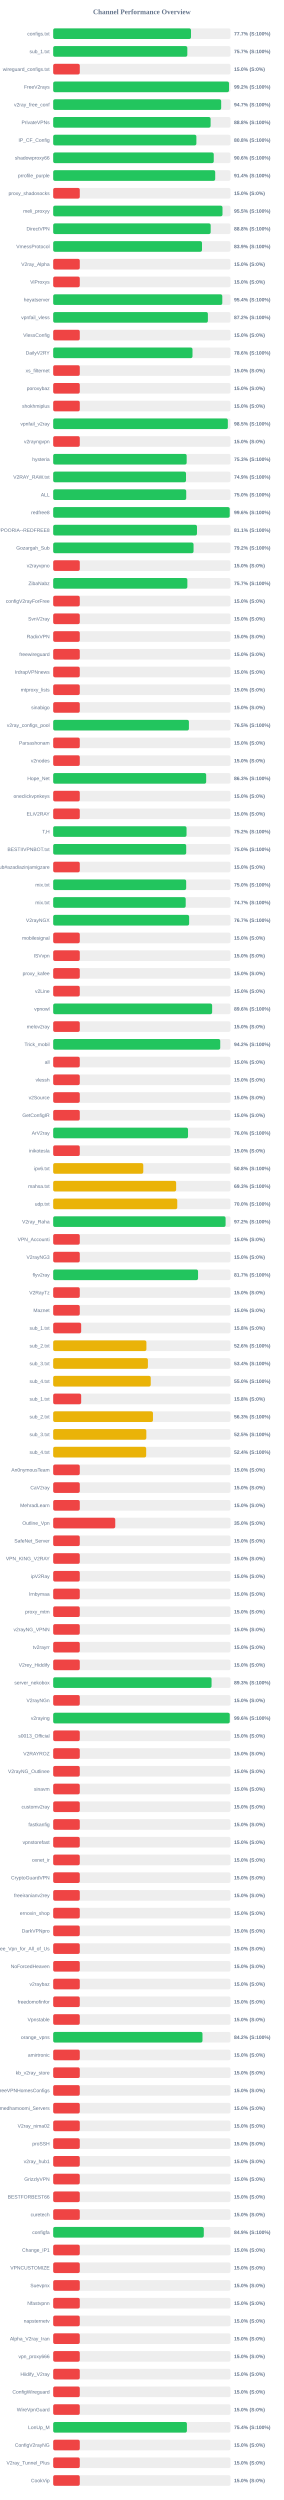
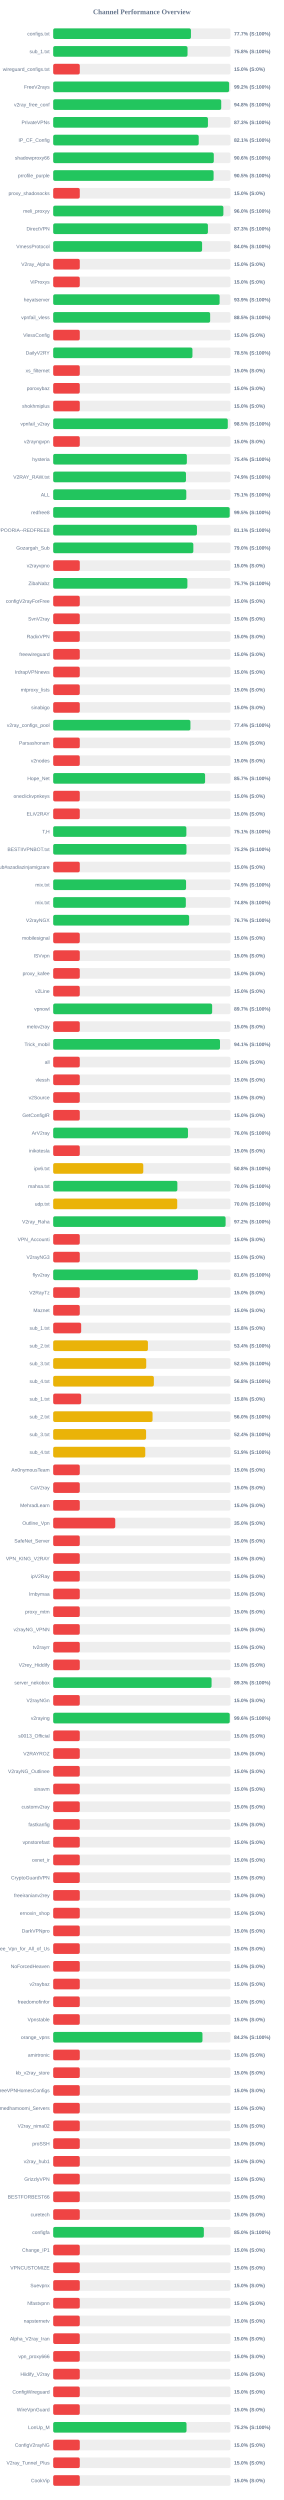
<svg xmlns="http://www.w3.org/2000/svg" width="800" height="7050" version="1.1">
  <style>
        .row { font: 14px Arial; fill: #64748b; }
        .score { font: bold 14px Arial; fill: #64748b; }
    </style>
  <text x="400" y="40" text-anchor="middle" font-size="20px" font-weight="bold" fill="#64748b">Channel Performance Overview</text>
  <rect x="150" y="80" width="500" height="30" fill="#eee" rx="5" />
-   <rect x="150" y="80" width="388.6" height="30" fill="#22c55e" rx="5" />
+   <rect x="150" y="80" width="388.45" height="30" fill="#22c55e" rx="5" />
  <text x="140" y="100" text-anchor="end" class="row">configs.txt</text>
  <text x="660" y="100" text-anchor="start" class="score">77.7% (S:100%)</text>
  <rect x="150" y="130" width="500" height="30" fill="#eee" rx="5" />
-   <rect x="150" y="130" width="378.25" height="30" fill="#22c55e" rx="5" />
+   <rect x="150" y="130" width="378.85" height="30" fill="#22c55e" rx="5" />
  <text x="140" y="150" text-anchor="end" class="row">sub_1.txt</text>
-   <text x="660" y="150" text-anchor="start" class="score">75.7% (S:100%)</text>
+   <text x="660" y="150" text-anchor="start" class="score">75.8% (S:100%)</text>
  <rect x="150" y="180" width="500" height="30" fill="#eee" rx="5" />
  <rect x="150" y="180" width="75.0" height="30" fill="#ef4444" rx="5" />
  <text x="140" y="200" text-anchor="end" class="row">wireguard_configs.txt</text>
  <text x="660" y="200" text-anchor="start" class="score">15.0% (S:0%)</text>
  <rect x="150" y="230" width="500" height="30" fill="#eee" rx="5" />
-   <rect x="150" y="230" width="495.85" height="30" fill="#22c55e" rx="5" />
+   <rect x="150" y="230" width="496.1" height="30" fill="#22c55e" rx="5" />
  <text x="140" y="250" text-anchor="end" class="row">FreeV2rays</text>
  <text x="660" y="250" text-anchor="start" class="score">99.2% (S:100%)</text>
  <rect x="150" y="280" width="500" height="30" fill="#eee" rx="5" />
-   <rect x="150" y="280" width="473.7" height="30" fill="#22c55e" rx="5" />
+   <rect x="150" y="280" width="473.85" height="30" fill="#22c55e" rx="5" />
  <text x="140" y="300" text-anchor="end" class="row">v2ray_free_conf</text>
-   <text x="660" y="300" text-anchor="start" class="score">94.7% (S:100%)</text>
+   <text x="660" y="300" text-anchor="start" class="score">94.8% (S:100%)</text>
  <rect x="150" y="330" width="500" height="30" fill="#eee" rx="5" />
-   <rect x="150" y="330" width="443.9" height="30" fill="#22c55e" rx="5" />
+   <rect x="150" y="330" width="436.4" height="30" fill="#22c55e" rx="5" />
  <text x="140" y="350" text-anchor="end" class="row">PrivateVPNs</text>
-   <text x="660" y="350" text-anchor="start" class="score">88.8% (S:100%)</text>
+   <text x="660" y="350" text-anchor="start" class="score">87.3% (S:100%)</text>
  <rect x="150" y="380" width="500" height="30" fill="#eee" rx="5" />
-   <rect x="150" y="380" width="403.8" height="30" fill="#22c55e" rx="5" />
+   <rect x="150" y="380" width="410.4" height="30" fill="#22c55e" rx="5" />
  <text x="140" y="400" text-anchor="end" class="row">IP_CF_Config</text>
-   <text x="660" y="400" text-anchor="start" class="score">80.8% (S:100%)</text>
+   <text x="660" y="400" text-anchor="start" class="score">82.1% (S:100%)</text>
  <rect x="150" y="430" width="500" height="30" fill="#eee" rx="5" />
-   <rect x="150" y="430" width="452.8" height="30" fill="#22c55e" rx="5" />
+   <rect x="150" y="430" width="452.9" height="30" fill="#22c55e" rx="5" />
  <text x="140" y="450" text-anchor="end" class="row">shadowproxy66</text>
  <text x="660" y="450" text-anchor="start" class="score">90.6% (S:100%)</text>
  <rect x="150" y="480" width="500" height="30" fill="#eee" rx="5" />
-   <rect x="150" y="480" width="456.85" height="30" fill="#22c55e" rx="5" />
+   <rect x="150" y="480" width="452.35" height="30" fill="#22c55e" rx="5" />
  <text x="140" y="500" text-anchor="end" class="row">prrofile_purple</text>
-   <text x="660" y="500" text-anchor="start" class="score">91.4% (S:100%)</text>
+   <text x="660" y="500" text-anchor="start" class="score">90.5% (S:100%)</text>
  <rect x="150" y="530" width="500" height="30" fill="#eee" rx="5" />
  <rect x="150" y="530" width="75.0" height="30" fill="#ef4444" rx="5" />
  <text x="140" y="550" text-anchor="end" class="row">proxy_shadosocks</text>
  <text x="660" y="550" text-anchor="start" class="score">15.0% (S:0%)</text>
  <rect x="150" y="580" width="500" height="30" fill="#eee" rx="5" />
-   <rect x="150" y="580" width="477.45" height="30" fill="#22c55e" rx="5" />
+   <rect x="150" y="580" width="479.95" height="30" fill="#22c55e" rx="5" />
  <text x="140" y="600" text-anchor="end" class="row">meli_proxyy</text>
-   <text x="660" y="600" text-anchor="start" class="score">95.5% (S:100%)</text>
+   <text x="660" y="600" text-anchor="start" class="score">96.0% (S:100%)</text>
  <rect x="150" y="630" width="500" height="30" fill="#eee" rx="5" />
-   <rect x="150" y="630" width="444.1" height="30" fill="#22c55e" rx="5" />
+   <rect x="150" y="630" width="436.35" height="30" fill="#22c55e" rx="5" />
  <text x="140" y="650" text-anchor="end" class="row">DirectVPN</text>
-   <text x="660" y="650" text-anchor="start" class="score">88.8% (S:100%)</text>
+   <text x="660" y="650" text-anchor="start" class="score">87.3% (S:100%)</text>
  <rect x="150" y="680" width="500" height="30" fill="#eee" rx="5" />
-   <rect x="150" y="680" width="419.65" height="30" fill="#22c55e" rx="5" />
+   <rect x="150" y="680" width="419.9" height="30" fill="#22c55e" rx="5" />
  <text x="140" y="700" text-anchor="end" class="row">VmessProtocol</text>
-   <text x="660" y="700" text-anchor="start" class="score">83.9% (S:100%)</text>
+   <text x="660" y="700" text-anchor="start" class="score">84.0% (S:100%)</text>
  <rect x="150" y="730" width="500" height="30" fill="#eee" rx="5" />
  <rect x="150" y="730" width="75.0" height="30" fill="#ef4444" rx="5" />
  <text x="140" y="750" text-anchor="end" class="row">V2ray_Alpha</text>
  <text x="660" y="750" text-anchor="start" class="score">15.0% (S:0%)</text>
  <rect x="150" y="780" width="500" height="30" fill="#eee" rx="5" />
  <rect x="150" y="780" width="75.0" height="30" fill="#ef4444" rx="5" />
  <text x="140" y="800" text-anchor="end" class="row">ViProxys</text>
  <text x="660" y="800" text-anchor="start" class="score">15.0% (S:0%)</text>
  <rect x="150" y="830" width="500" height="30" fill="#eee" rx="5" />
-   <rect x="150" y="830" width="476.85" height="30" fill="#22c55e" rx="5" />
+   <rect x="150" y="830" width="469.35" height="30" fill="#22c55e" rx="5" />
  <text x="140" y="850" text-anchor="end" class="row">heyatserver</text>
-   <text x="660" y="850" text-anchor="start" class="score">95.4% (S:100%)</text>
+   <text x="660" y="850" text-anchor="start" class="score">93.9% (S:100%)</text>
  <rect x="150" y="880" width="500" height="30" fill="#eee" rx="5" />
-   <rect x="150" y="880" width="436.25" height="30" fill="#22c55e" rx="5" />
+   <rect x="150" y="880" width="442.6" height="30" fill="#22c55e" rx="5" />
  <text x="140" y="900" text-anchor="end" class="row">vpnfail_vless</text>
-   <text x="660" y="900" text-anchor="start" class="score">87.2% (S:100%)</text>
+   <text x="660" y="900" text-anchor="start" class="score">88.5% (S:100%)</text>
  <rect x="150" y="930" width="500" height="30" fill="#eee" rx="5" />
  <rect x="150" y="930" width="75.0" height="30" fill="#ef4444" rx="5" />
  <text x="140" y="950" text-anchor="end" class="row">VlessConfig</text>
  <text x="660" y="950" text-anchor="start" class="score">15.0% (S:0%)</text>
  <rect x="150" y="980" width="500" height="30" fill="#eee" rx="5" />
-   <rect x="150" y="980" width="392.85" height="30" fill="#22c55e" rx="5" />
+   <rect x="150" y="980" width="392.7" height="30" fill="#22c55e" rx="5" />
  <text x="140" y="1000" text-anchor="end" class="row">DailyV2RY</text>
-   <text x="660" y="1000" text-anchor="start" class="score">78.6% (S:100%)</text>
+   <text x="660" y="1000" text-anchor="start" class="score">78.5% (S:100%)</text>
  <rect x="150" y="1030" width="500" height="30" fill="#eee" rx="5" />
  <rect x="150" y="1030" width="75.0" height="30" fill="#ef4444" rx="5" />
  <text x="140" y="1050" text-anchor="end" class="row">xs_filternet</text>
  <text x="660" y="1050" text-anchor="start" class="score">15.0% (S:0%)</text>
  <rect x="150" y="1080" width="500" height="30" fill="#eee" rx="5" />
  <rect x="150" y="1080" width="75.0" height="30" fill="#ef4444" rx="5" />
  <text x="140" y="1100" text-anchor="end" class="row">poroxybaz</text>
  <text x="660" y="1100" text-anchor="start" class="score">15.0% (S:0%)</text>
  <rect x="150" y="1130" width="500" height="30" fill="#eee" rx="5" />
  <rect x="150" y="1130" width="75.0" height="30" fill="#ef4444" rx="5" />
  <text x="140" y="1150" text-anchor="end" class="row">shokhmiplus</text>
  <text x="660" y="1150" text-anchor="start" class="score">15.0% (S:0%)</text>
  <rect x="150" y="1180" width="500" height="30" fill="#eee" rx="5" />
-   <rect x="150" y="1180" width="492.55" height="30" fill="#22c55e" rx="5" />
+   <rect x="150" y="1180" width="492.4" height="30" fill="#22c55e" rx="5" />
  <text x="140" y="1200" text-anchor="end" class="row">vpnfail_v2ray</text>
  <text x="660" y="1200" text-anchor="start" class="score">98.5% (S:100%)</text>
  <rect x="150" y="1230" width="500" height="30" fill="#eee" rx="5" />
  <rect x="150" y="1230" width="75.0" height="30" fill="#ef4444" rx="5" />
  <text x="140" y="1250" text-anchor="end" class="row">v2rayngvpn</text>
  <text x="660" y="1250" text-anchor="start" class="score">15.0% (S:0%)</text>
  <rect x="150" y="1280" width="500" height="30" fill="#eee" rx="5" />
-   <rect x="150" y="1280" width="376.4" height="30" fill="#22c55e" rx="5" />
+   <rect x="150" y="1280" width="376.95" height="30" fill="#22c55e" rx="5" />
  <text x="140" y="1300" text-anchor="end" class="row">hysteria</text>
-   <text x="660" y="1300" text-anchor="start" class="score">75.3% (S:100%)</text>
+   <text x="660" y="1300" text-anchor="start" class="score">75.4% (S:100%)</text>
  <rect x="150" y="1330" width="500" height="30" fill="#eee" rx="5" />
-   <rect x="150" y="1330" width="374.55" height="30" fill="#22c55e" rx="5" />
+   <rect x="150" y="1330" width="374.45" height="30" fill="#22c55e" rx="5" />
  <text x="140" y="1350" text-anchor="end" class="row">V2RAY_RAW.txt</text>
  <text x="660" y="1350" text-anchor="start" class="score">74.9% (S:100%)</text>
  <rect x="150" y="1380" width="500" height="30" fill="#eee" rx="5" />
-   <rect x="150" y="1380" width="375.15" height="30" fill="#22c55e" rx="5" />
+   <rect x="150" y="1380" width="375.35" height="30" fill="#22c55e" rx="5" />
  <text x="140" y="1400" text-anchor="end" class="row">ALL</text>
-   <text x="660" y="1400" text-anchor="start" class="score">75.0% (S:100%)</text>
+   <text x="660" y="1400" text-anchor="start" class="score">75.1% (S:100%)</text>
  <rect x="150" y="1430" width="500" height="30" fill="#eee" rx="5" />
-   <rect x="150" y="1430" width="497.8" height="30" fill="#22c55e" rx="5" />
+   <rect x="150" y="1430" width="497.75" height="30" fill="#22c55e" rx="5" />
  <text x="140" y="1450" text-anchor="end" class="row">redfree8</text>
-   <text x="660" y="1450" text-anchor="start" class="score">99.6% (S:100%)</text>
+   <text x="660" y="1450" text-anchor="start" class="score">99.5% (S:100%)</text>
  <rect x="150" y="1480" width="500" height="30" fill="#eee" rx="5" />
-   <rect x="150" y="1480" width="405.5" height="30" fill="#22c55e" rx="5" />
+   <rect x="150" y="1480" width="405.4" height="30" fill="#22c55e" rx="5" />
  <text x="140" y="1500" text-anchor="end" class="row">POORIA--REDFREE8.txt#POORIA--REDFREE8</text>
  <text x="660" y="1500" text-anchor="start" class="score">81.1% (S:100%)</text>
  <rect x="150" y="1530" width="500" height="30" fill="#eee" rx="5" />
-   <rect x="150" y="1530" width="395.8" height="30" fill="#22c55e" rx="5" />
+   <rect x="150" y="1530" width="395.2" height="30" fill="#22c55e" rx="5" />
  <text x="140" y="1550" text-anchor="end" class="row">Gozargah_Sub</text>
-   <text x="660" y="1550" text-anchor="start" class="score">79.2% (S:100%)</text>
+   <text x="660" y="1550" text-anchor="start" class="score">79.0% (S:100%)</text>
  <rect x="150" y="1580" width="500" height="30" fill="#eee" rx="5" />
  <rect x="150" y="1580" width="75.0" height="30" fill="#ef4444" rx="5" />
  <text x="140" y="1600" text-anchor="end" class="row">v2rayvpno</text>
  <text x="660" y="1600" text-anchor="start" class="score">15.0% (S:0%)</text>
  <rect x="150" y="1630" width="500" height="30" fill="#eee" rx="5" />
-   <rect x="150" y="1630" width="378.35" height="30" fill="#22c55e" rx="5" />
+   <rect x="150" y="1630" width="378.45" height="30" fill="#22c55e" rx="5" />
  <text x="140" y="1650" text-anchor="end" class="row">ZibaNabz</text>
  <text x="660" y="1650" text-anchor="start" class="score">75.7% (S:100%)</text>
  <rect x="150" y="1680" width="500" height="30" fill="#eee" rx="5" />
  <rect x="150" y="1680" width="75.0" height="30" fill="#ef4444" rx="5" />
  <text x="140" y="1700" text-anchor="end" class="row">configV2rayForFree</text>
  <text x="660" y="1700" text-anchor="start" class="score">15.0% (S:0%)</text>
  <rect x="150" y="1730" width="500" height="30" fill="#eee" rx="5" />
  <rect x="150" y="1730" width="75.0" height="30" fill="#ef4444" rx="5" />
  <text x="140" y="1750" text-anchor="end" class="row">SvnV2ray</text>
  <text x="660" y="1750" text-anchor="start" class="score">15.0% (S:0%)</text>
  <rect x="150" y="1780" width="500" height="30" fill="#eee" rx="5" />
  <rect x="150" y="1780" width="75.0" height="30" fill="#ef4444" rx="5" />
  <text x="140" y="1800" text-anchor="end" class="row">RadixVPN</text>
  <text x="660" y="1800" text-anchor="start" class="score">15.0% (S:0%)</text>
  <rect x="150" y="1830" width="500" height="30" fill="#eee" rx="5" />
  <rect x="150" y="1830" width="75.0" height="30" fill="#ef4444" rx="5" />
  <text x="140" y="1850" text-anchor="end" class="row">freewireguard</text>
  <text x="660" y="1850" text-anchor="start" class="score">15.0% (S:0%)</text>
  <rect x="150" y="1880" width="500" height="30" fill="#eee" rx="5" />
  <rect x="150" y="1880" width="75.0" height="30" fill="#ef4444" rx="5" />
  <text x="140" y="1900" text-anchor="end" class="row">IrdrapVPNnews</text>
  <text x="660" y="1900" text-anchor="start" class="score">15.0% (S:0%)</text>
  <rect x="150" y="1930" width="500" height="30" fill="#eee" rx="5" />
  <rect x="150" y="1930" width="75.0" height="30" fill="#ef4444" rx="5" />
  <text x="140" y="1950" text-anchor="end" class="row">mtproxy_lists</text>
  <text x="660" y="1950" text-anchor="start" class="score">15.0% (S:0%)</text>
  <rect x="150" y="1980" width="500" height="30" fill="#eee" rx="5" />
  <rect x="150" y="1980" width="75.0" height="30" fill="#ef4444" rx="5" />
  <text x="140" y="2000" text-anchor="end" class="row">sinabigo</text>
  <text x="660" y="2000" text-anchor="start" class="score">15.0% (S:0%)</text>
  <rect x="150" y="2030" width="500" height="30" fill="#eee" rx="5" />
-   <rect x="150" y="2030" width="382.75" height="30" fill="#22c55e" rx="5" />
+   <rect x="150" y="2030" width="387.0" height="30" fill="#22c55e" rx="5" />
  <text x="140" y="2050" text-anchor="end" class="row">v2ray_configs_pool</text>
-   <text x="660" y="2050" text-anchor="start" class="score">76.5% (S:100%)</text>
+   <text x="660" y="2050" text-anchor="start" class="score">77.4% (S:100%)</text>
  <rect x="150" y="2080" width="500" height="30" fill="#eee" rx="5" />
  <rect x="150" y="2080" width="75.0" height="30" fill="#ef4444" rx="5" />
  <text x="140" y="2100" text-anchor="end" class="row">Parsashonam</text>
  <text x="660" y="2100" text-anchor="start" class="score">15.0% (S:0%)</text>
  <rect x="150" y="2130" width="500" height="30" fill="#eee" rx="5" />
  <rect x="150" y="2130" width="75.0" height="30" fill="#ef4444" rx="5" />
  <text x="140" y="2150" text-anchor="end" class="row">v2nodes</text>
  <text x="660" y="2150" text-anchor="start" class="score">15.0% (S:0%)</text>
  <rect x="150" y="2180" width="500" height="30" fill="#eee" rx="5" />
-   <rect x="150" y="2180" width="431.4" height="30" fill="#22c55e" rx="5" />
+   <rect x="150" y="2180" width="428.35" height="30" fill="#22c55e" rx="5" />
  <text x="140" y="2200" text-anchor="end" class="row">Hope_Net</text>
-   <text x="660" y="2200" text-anchor="start" class="score">86.3% (S:100%)</text>
+   <text x="660" y="2200" text-anchor="start" class="score">85.7% (S:100%)</text>
  <rect x="150" y="2230" width="500" height="30" fill="#eee" rx="5" />
  <rect x="150" y="2230" width="75.0" height="30" fill="#ef4444" rx="5" />
  <text x="140" y="2250" text-anchor="end" class="row">oneclickvpnkeys</text>
  <text x="660" y="2250" text-anchor="start" class="score">15.0% (S:0%)</text>
  <rect x="150" y="2280" width="500" height="30" fill="#eee" rx="5" />
  <rect x="150" y="2280" width="75.0" height="30" fill="#ef4444" rx="5" />
  <text x="140" y="2300" text-anchor="end" class="row">ELiV2RAY</text>
  <text x="660" y="2300" text-anchor="start" class="score">15.0% (S:0%)</text>
  <rect x="150" y="2330" width="500" height="30" fill="#eee" rx="5" />
-   <rect x="150" y="2330" width="376.05" height="30" fill="#22c55e" rx="5" />
+   <rect x="150" y="2330" width="375.55" height="30" fill="#22c55e" rx="5" />
  <text x="140" y="2350" text-anchor="end" class="row">T,H</text>
-   <text x="660" y="2350" text-anchor="start" class="score">75.2% (S:100%)</text>
+   <text x="660" y="2350" text-anchor="start" class="score">75.1% (S:100%)</text>
  <rect x="150" y="2380" width="500" height="30" fill="#eee" rx="5" />
-   <rect x="150" y="2380" width="375.1" height="30" fill="#22c55e" rx="5" />
+   <rect x="150" y="2380" width="375.85" height="30" fill="#22c55e" rx="5" />
  <text x="140" y="2400" text-anchor="end" class="row">BESTIIVPNBOT.txt</text>
-   <text x="660" y="2400" text-anchor="start" class="score">75.0% (S:100%)</text>
+   <text x="660" y="2400" text-anchor="start" class="score">75.2% (S:100%)</text>
  <rect x="150" y="2430" width="500" height="30" fill="#eee" rx="5" />
  <rect x="150" y="2430" width="75.0" height="30" fill="#ef4444" rx="5" />
  <text x="140" y="2450" text-anchor="end" class="row">Sub#azadiazinjamigzare</text>
  <text x="660" y="2450" text-anchor="start" class="score">15.0% (S:0%)</text>
  <rect x="150" y="2480" width="500" height="30" fill="#eee" rx="5" />
-   <rect x="150" y="2480" width="375.0" height="30" fill="#22c55e" rx="5" />
+   <rect x="150" y="2480" width="374.7" height="30" fill="#22c55e" rx="5" />
  <text x="140" y="2500" text-anchor="end" class="row">mix.txt</text>
-   <text x="660" y="2500" text-anchor="start" class="score">75.0% (S:100%)</text>
+   <text x="660" y="2500" text-anchor="start" class="score">74.9% (S:100%)</text>
  <rect x="150" y="2530" width="500" height="30" fill="#eee" rx="5" />
-   <rect x="150" y="2530" width="373.7" height="30" fill="#22c55e" rx="5" />
+   <rect x="150" y="2530" width="374.05" height="30" fill="#22c55e" rx="5" />
  <text x="140" y="2550" text-anchor="end" class="row">mix.txt</text>
-   <text x="660" y="2550" text-anchor="start" class="score">74.7% (S:100%)</text>
+   <text x="660" y="2550" text-anchor="start" class="score">74.8% (S:100%)</text>
  <rect x="150" y="2580" width="500" height="30" fill="#eee" rx="5" />
  <rect x="150" y="2580" width="383.35" height="30" fill="#22c55e" rx="5" />
  <text x="140" y="2600" text-anchor="end" class="row">V2rayNGX</text>
  <text x="660" y="2600" text-anchor="start" class="score">76.7% (S:100%)</text>
  <rect x="150" y="2630" width="500" height="30" fill="#eee" rx="5" />
  <rect x="150" y="2630" width="75.0" height="30" fill="#ef4444" rx="5" />
  <text x="140" y="2650" text-anchor="end" class="row">mobilesignal</text>
  <text x="660" y="2650" text-anchor="start" class="score">15.0% (S:0%)</text>
  <rect x="150" y="2680" width="500" height="30" fill="#eee" rx="5" />
  <rect x="150" y="2680" width="75.0" height="30" fill="#ef4444" rx="5" />
  <text x="140" y="2700" text-anchor="end" class="row">ISVvpn</text>
  <text x="660" y="2700" text-anchor="start" class="score">15.0% (S:0%)</text>
  <rect x="150" y="2730" width="500" height="30" fill="#eee" rx="5" />
  <rect x="150" y="2730" width="75.0" height="30" fill="#ef4444" rx="5" />
  <text x="140" y="2750" text-anchor="end" class="row">proxy_kafee</text>
  <text x="660" y="2750" text-anchor="start" class="score">15.0% (S:0%)</text>
  <rect x="150" y="2780" width="500" height="30" fill="#eee" rx="5" />
  <rect x="150" y="2780" width="75.0" height="30" fill="#ef4444" rx="5" />
  <text x="140" y="2800" text-anchor="end" class="row">v2Line</text>
  <text x="660" y="2800" text-anchor="start" class="score">15.0% (S:0%)</text>
  <rect x="150" y="2830" width="500" height="30" fill="#eee" rx="5" />
-   <rect x="150" y="2830" width="448.2" height="30" fill="#22c55e" rx="5" />
+   <rect x="150" y="2830" width="448.25" height="30" fill="#22c55e" rx="5" />
  <text x="140" y="2850" text-anchor="end" class="row">vpnowl</text>
-   <text x="660" y="2850" text-anchor="start" class="score">89.6% (S:100%)</text>
+   <text x="660" y="2850" text-anchor="start" class="score">89.7% (S:100%)</text>
  <rect x="150" y="2880" width="500" height="30" fill="#eee" rx="5" />
  <rect x="150" y="2880" width="75.0" height="30" fill="#ef4444" rx="5" />
  <text x="140" y="2900" text-anchor="end" class="row">melov2ray</text>
  <text x="660" y="2900" text-anchor="start" class="score">15.0% (S:0%)</text>
  <rect x="150" y="2930" width="500" height="30" fill="#eee" rx="5" />
-   <rect x="150" y="2930" width="471.05" height="30" fill="#22c55e" rx="5" />
+   <rect x="150" y="2930" width="470.4" height="30" fill="#22c55e" rx="5" />
  <text x="140" y="2950" text-anchor="end" class="row">Trick_mobil</text>
-   <text x="660" y="2950" text-anchor="start" class="score">94.2% (S:100%)</text>
+   <text x="660" y="2950" text-anchor="start" class="score">94.1% (S:100%)</text>
  <rect x="150" y="2980" width="500" height="30" fill="#eee" rx="5" />
  <rect x="150" y="2980" width="75.0" height="30" fill="#ef4444" rx="5" />
  <text x="140" y="3000" text-anchor="end" class="row">all</text>
  <text x="660" y="3000" text-anchor="start" class="score">15.0% (S:0%)</text>
  <rect x="150" y="3030" width="500" height="30" fill="#eee" rx="5" />
  <rect x="150" y="3030" width="75.0" height="30" fill="#ef4444" rx="5" />
  <text x="140" y="3050" text-anchor="end" class="row">vlessh</text>
  <text x="660" y="3050" text-anchor="start" class="score">15.0% (S:0%)</text>
  <rect x="150" y="3080" width="500" height="30" fill="#eee" rx="5" />
  <rect x="150" y="3080" width="75.0" height="30" fill="#ef4444" rx="5" />
  <text x="140" y="3100" text-anchor="end" class="row">v2Source</text>
  <text x="660" y="3100" text-anchor="start" class="score">15.0% (S:0%)</text>
  <rect x="150" y="3130" width="500" height="30" fill="#eee" rx="5" />
  <rect x="150" y="3130" width="75.0" height="30" fill="#ef4444" rx="5" />
  <text x="140" y="3150" text-anchor="end" class="row">GetConfigIR</text>
  <text x="660" y="3150" text-anchor="start" class="score">15.0% (S:0%)</text>
  <rect x="150" y="3180" width="500" height="30" fill="#eee" rx="5" />
-   <rect x="150" y="3180" width="380.2" height="30" fill="#22c55e" rx="5" />
+   <rect x="150" y="3180" width="380.1" height="30" fill="#22c55e" rx="5" />
  <text x="140" y="3200" text-anchor="end" class="row">ArV2ray</text>
  <text x="660" y="3200" text-anchor="start" class="score">76.0% (S:100%)</text>
  <rect x="150" y="3230" width="500" height="30" fill="#eee" rx="5" />
  <rect x="150" y="3230" width="75.0" height="30" fill="#ef4444" rx="5" />
  <text x="140" y="3250" text-anchor="end" class="row">inikotesla</text>
  <text x="660" y="3250" text-anchor="start" class="score">15.0% (S:0%)</text>
  <rect x="150" y="3280" width="500" height="30" fill="#eee" rx="5" />
  <rect x="150" y="3280" width="254.0" height="30" fill="#eab308" rx="5" />
  <text x="140" y="3300" text-anchor="end" class="row">ipv6.txt</text>
  <text x="660" y="3300" text-anchor="start" class="score">50.8% (S:100%)</text>
  <rect x="150" y="3330" width="500" height="30" fill="#eee" rx="5" />
-   <rect x="150" y="3330" width="346.7" height="30" fill="#eab308" rx="5" />
+   <rect x="150" y="3330" width="350.15" height="30" fill="#22c55e" rx="5" />
  <text x="140" y="3350" text-anchor="end" class="row">mahsa.txt</text>
-   <text x="660" y="3350" text-anchor="start" class="score">69.3% (S:100%)</text>
+   <text x="660" y="3350" text-anchor="start" class="score">70.0% (S:100%)</text>
  <rect x="150" y="3380" width="500" height="30" fill="#eee" rx="5" />
-   <rect x="150" y="3380" width="349.85" height="30" fill="#eab308" rx="5" />
+   <rect x="150" y="3380" width="349.75" height="30" fill="#eab308" rx="5" />
  <text x="140" y="3400" text-anchor="end" class="row">udp.txt</text>
  <text x="660" y="3400" text-anchor="start" class="score">70.0% (S:100%)</text>
  <rect x="150" y="3430" width="500" height="30" fill="#eee" rx="5" />
-   <rect x="150" y="3430" width="486.15" height="30" fill="#22c55e" rx="5" />
+   <rect x="150" y="3430" width="486.2" height="30" fill="#22c55e" rx="5" />
  <text x="140" y="3450" text-anchor="end" class="row">V2ray_Raha</text>
  <text x="660" y="3450" text-anchor="start" class="score">97.2% (S:100%)</text>
  <rect x="150" y="3480" width="500" height="30" fill="#eee" rx="5" />
  <rect x="150" y="3480" width="75.0" height="30" fill="#ef4444" rx="5" />
  <text x="140" y="3500" text-anchor="end" class="row">VPN_Accounti</text>
  <text x="660" y="3500" text-anchor="start" class="score">15.0% (S:0%)</text>
  <rect x="150" y="3530" width="500" height="30" fill="#eee" rx="5" />
  <rect x="150" y="3530" width="75.0" height="30" fill="#ef4444" rx="5" />
  <text x="140" y="3550" text-anchor="end" class="row">V2rayNG3</text>
  <text x="660" y="3550" text-anchor="start" class="score">15.0% (S:0%)</text>
  <rect x="150" y="3580" width="500" height="30" fill="#eee" rx="5" />
-   <rect x="150" y="3580" width="408.5" height="30" fill="#22c55e" rx="5" />
+   <rect x="150" y="3580" width="408.1" height="30" fill="#22c55e" rx="5" />
  <text x="140" y="3600" text-anchor="end" class="row">flyv2ray</text>
-   <text x="660" y="3600" text-anchor="start" class="score">81.7% (S:100%)</text>
+   <text x="660" y="3600" text-anchor="start" class="score">81.6% (S:100%)</text>
  <rect x="150" y="3630" width="500" height="30" fill="#eee" rx="5" />
  <rect x="150" y="3630" width="75.0" height="30" fill="#ef4444" rx="5" />
  <text x="140" y="3650" text-anchor="end" class="row">V2RayTz</text>
  <text x="660" y="3650" text-anchor="start" class="score">15.0% (S:0%)</text>
  <rect x="150" y="3680" width="500" height="30" fill="#eee" rx="5" />
  <rect x="150" y="3680" width="75.0" height="30" fill="#ef4444" rx="5" />
  <text x="140" y="3700" text-anchor="end" class="row">Maznet</text>
  <text x="660" y="3700" text-anchor="start" class="score">15.0% (S:0%)</text>
  <rect x="150" y="3730" width="500" height="30" fill="#eee" rx="5" />
  <rect x="150" y="3730" width="78.9" height="30" fill="#ef4444" rx="5" />
  <text x="140" y="3750" text-anchor="end" class="row">sub_1.txt</text>
  <text x="660" y="3750" text-anchor="start" class="score">15.8% (S:0%)</text>
  <rect x="150" y="3780" width="500" height="30" fill="#eee" rx="5" />
-   <rect x="150" y="3780" width="262.85" height="30" fill="#eab308" rx="5" />
+   <rect x="150" y="3780" width="267.15" height="30" fill="#eab308" rx="5" />
  <text x="140" y="3800" text-anchor="end" class="row">sub_2.txt</text>
-   <text x="660" y="3800" text-anchor="start" class="score">52.6% (S:100%)</text>
+   <text x="660" y="3800" text-anchor="start" class="score">53.4% (S:100%)</text>
  <rect x="150" y="3830" width="500" height="30" fill="#eee" rx="5" />
-   <rect x="150" y="3830" width="267.1" height="30" fill="#eab308" rx="5" />
+   <rect x="150" y="3830" width="262.35" height="30" fill="#eab308" rx="5" />
  <text x="140" y="3850" text-anchor="end" class="row">sub_3.txt</text>
-   <text x="660" y="3850" text-anchor="start" class="score">53.4% (S:100%)</text>
+   <text x="660" y="3850" text-anchor="start" class="score">52.5% (S:100%)</text>
  <rect x="150" y="3880" width="500" height="30" fill="#eee" rx="5" />
-   <rect x="150" y="3880" width="275.1" height="30" fill="#eab308" rx="5" />
+   <rect x="150" y="3880" width="283.85" height="30" fill="#eab308" rx="5" />
  <text x="140" y="3900" text-anchor="end" class="row">sub_4.txt</text>
-   <text x="660" y="3900" text-anchor="start" class="score">55.0% (S:100%)</text>
+   <text x="660" y="3900" text-anchor="start" class="score">56.8% (S:100%)</text>
  <rect x="150" y="3930" width="500" height="30" fill="#eee" rx="5" />
  <rect x="150" y="3930" width="78.9" height="30" fill="#ef4444" rx="5" />
  <text x="140" y="3950" text-anchor="end" class="row">sub_1.txt</text>
  <text x="660" y="3950" text-anchor="start" class="score">15.8% (S:0%)</text>
  <rect x="150" y="3980" width="500" height="30" fill="#eee" rx="5" />
-   <rect x="150" y="3980" width="281.35" height="30" fill="#eab308" rx="5" />
+   <rect x="150" y="3980" width="280.2" height="30" fill="#eab308" rx="5" />
  <text x="140" y="4000" text-anchor="end" class="row">sub_2.txt</text>
-   <text x="660" y="4000" text-anchor="start" class="score">56.3% (S:100%)</text>
+   <text x="660" y="4000" text-anchor="start" class="score">56.0% (S:100%)</text>
  <rect x="150" y="4030" width="500" height="30" fill="#eee" rx="5" />
-   <rect x="150" y="4030" width="262.65" height="30" fill="#eab308" rx="5" />
+   <rect x="150" y="4030" width="261.95" height="30" fill="#eab308" rx="5" />
  <text x="140" y="4050" text-anchor="end" class="row">sub_3.txt</text>
-   <text x="660" y="4050" text-anchor="start" class="score">52.5% (S:100%)</text>
+   <text x="660" y="4050" text-anchor="start" class="score">52.4% (S:100%)</text>
  <rect x="150" y="4080" width="500" height="30" fill="#eee" rx="5" />
-   <rect x="150" y="4080" width="262.2" height="30" fill="#eab308" rx="5" />
+   <rect x="150" y="4080" width="259.65" height="30" fill="#eab308" rx="5" />
  <text x="140" y="4100" text-anchor="end" class="row">sub_4.txt</text>
-   <text x="660" y="4100" text-anchor="start" class="score">52.4% (S:100%)</text>
+   <text x="660" y="4100" text-anchor="start" class="score">51.9% (S:100%)</text>
  <rect x="150" y="4130" width="500" height="30" fill="#eee" rx="5" />
  <rect x="150" y="4130" width="75.0" height="30" fill="#ef4444" rx="5" />
  <text x="140" y="4150" text-anchor="end" class="row">An0nymousTeam</text>
  <text x="660" y="4150" text-anchor="start" class="score">15.0% (S:0%)</text>
  <rect x="150" y="4180" width="500" height="30" fill="#eee" rx="5" />
  <rect x="150" y="4180" width="75.0" height="30" fill="#ef4444" rx="5" />
  <text x="140" y="4200" text-anchor="end" class="row">CaV2ray</text>
  <text x="660" y="4200" text-anchor="start" class="score">15.0% (S:0%)</text>
  <rect x="150" y="4230" width="500" height="30" fill="#eee" rx="5" />
  <rect x="150" y="4230" width="75.0" height="30" fill="#ef4444" rx="5" />
  <text x="140" y="4250" text-anchor="end" class="row">MehradLearn</text>
  <text x="660" y="4250" text-anchor="start" class="score">15.0% (S:0%)</text>
  <rect x="150" y="4280" width="500" height="30" fill="#eee" rx="5" />
  <rect x="150" y="4280" width="175.0" height="30" fill="#ef4444" rx="5" />
  <text x="140" y="4300" text-anchor="end" class="row">Outline_Vpn</text>
  <text x="660" y="4300" text-anchor="start" class="score">35.0% (S:0%)</text>
  <rect x="150" y="4330" width="500" height="30" fill="#eee" rx="5" />
  <rect x="150" y="4330" width="75.0" height="30" fill="#ef4444" rx="5" />
  <text x="140" y="4350" text-anchor="end" class="row">SafeNet_Server</text>
  <text x="660" y="4350" text-anchor="start" class="score">15.0% (S:0%)</text>
  <rect x="150" y="4380" width="500" height="30" fill="#eee" rx="5" />
  <rect x="150" y="4380" width="75.0" height="30" fill="#ef4444" rx="5" />
  <text x="140" y="4400" text-anchor="end" class="row">VPN_KING_V2RAY</text>
  <text x="660" y="4400" text-anchor="start" class="score">15.0% (S:0%)</text>
  <rect x="150" y="4430" width="500" height="30" fill="#eee" rx="5" />
  <rect x="150" y="4430" width="75.0" height="30" fill="#ef4444" rx="5" />
  <text x="140" y="4450" text-anchor="end" class="row">ipV2Ray</text>
  <text x="660" y="4450" text-anchor="start" class="score">15.0% (S:0%)</text>
  <rect x="150" y="4480" width="500" height="30" fill="#eee" rx="5" />
  <rect x="150" y="4480" width="75.0" height="30" fill="#ef4444" rx="5" />
  <text x="140" y="4500" text-anchor="end" class="row">lrnbymaa</text>
  <text x="660" y="4500" text-anchor="start" class="score">15.0% (S:0%)</text>
  <rect x="150" y="4530" width="500" height="30" fill="#eee" rx="5" />
  <rect x="150" y="4530" width="75.0" height="30" fill="#ef4444" rx="5" />
  <text x="140" y="4550" text-anchor="end" class="row">proxy_mtm</text>
  <text x="660" y="4550" text-anchor="start" class="score">15.0% (S:0%)</text>
  <rect x="150" y="4580" width="500" height="30" fill="#eee" rx="5" />
  <rect x="150" y="4580" width="75.0" height="30" fill="#ef4444" rx="5" />
  <text x="140" y="4600" text-anchor="end" class="row">v2rayNG_VPNN</text>
  <text x="660" y="4600" text-anchor="start" class="score">15.0% (S:0%)</text>
  <rect x="150" y="4630" width="500" height="30" fill="#eee" rx="5" />
  <rect x="150" y="4630" width="75.0" height="30" fill="#ef4444" rx="5" />
  <text x="140" y="4650" text-anchor="end" class="row">tv2rayrr</text>
  <text x="660" y="4650" text-anchor="start" class="score">15.0% (S:0%)</text>
  <rect x="150" y="4680" width="500" height="30" fill="#eee" rx="5" />
  <rect x="150" y="4680" width="75.0" height="30" fill="#ef4444" rx="5" />
  <text x="140" y="4700" text-anchor="end" class="row">V2rey_Hiddify</text>
  <text x="660" y="4700" text-anchor="start" class="score">15.0% (S:0%)</text>
  <rect x="150" y="4730" width="500" height="30" fill="#eee" rx="5" />
-   <rect x="150" y="4730" width="446.6" height="30" fill="#22c55e" rx="5" />
+   <rect x="150" y="4730" width="446.65" height="30" fill="#22c55e" rx="5" />
  <text x="140" y="4750" text-anchor="end" class="row">server_nekobox</text>
  <text x="660" y="4750" text-anchor="start" class="score">89.3% (S:100%)</text>
  <rect x="150" y="4780" width="500" height="30" fill="#eee" rx="5" />
  <rect x="150" y="4780" width="75.0" height="30" fill="#ef4444" rx="5" />
  <text x="140" y="4800" text-anchor="end" class="row">V2rayNGn</text>
  <text x="660" y="4800" text-anchor="start" class="score">15.0% (S:0%)</text>
  <rect x="150" y="4830" width="500" height="30" fill="#eee" rx="5" />
-   <rect x="150" y="4830" width="497.9" height="30" fill="#22c55e" rx="5" />
+   <rect x="150" y="4830" width="497.85" height="30" fill="#22c55e" rx="5" />
  <text x="140" y="4850" text-anchor="end" class="row">v2raying</text>
  <text x="660" y="4850" text-anchor="start" class="score">99.6% (S:100%)</text>
  <rect x="150" y="4880" width="500" height="30" fill="#eee" rx="5" />
  <rect x="150" y="4880" width="75.0" height="30" fill="#ef4444" rx="5" />
  <text x="140" y="4900" text-anchor="end" class="row">s0013_Official</text>
  <text x="660" y="4900" text-anchor="start" class="score">15.0% (S:0%)</text>
  <rect x="150" y="4930" width="500" height="30" fill="#eee" rx="5" />
  <rect x="150" y="4930" width="75.0" height="30" fill="#ef4444" rx="5" />
  <text x="140" y="4950" text-anchor="end" class="row">V2RAYROZ</text>
  <text x="660" y="4950" text-anchor="start" class="score">15.0% (S:0%)</text>
  <rect x="150" y="4980" width="500" height="30" fill="#eee" rx="5" />
  <rect x="150" y="4980" width="75.0" height="30" fill="#ef4444" rx="5" />
  <text x="140" y="5000" text-anchor="end" class="row">V2rayNG_Outlinee</text>
  <text x="660" y="5000" text-anchor="start" class="score">15.0% (S:0%)</text>
  <rect x="150" y="5030" width="500" height="30" fill="#eee" rx="5" />
  <rect x="150" y="5030" width="75.0" height="30" fill="#ef4444" rx="5" />
  <text x="140" y="5050" text-anchor="end" class="row">sinavm</text>
  <text x="660" y="5050" text-anchor="start" class="score">15.0% (S:0%)</text>
  <rect x="150" y="5080" width="500" height="30" fill="#eee" rx="5" />
  <rect x="150" y="5080" width="75.0" height="30" fill="#ef4444" rx="5" />
  <text x="140" y="5100" text-anchor="end" class="row">customv2ray</text>
  <text x="660" y="5100" text-anchor="start" class="score">15.0% (S:0%)</text>
  <rect x="150" y="5130" width="500" height="30" fill="#eee" rx="5" />
  <rect x="150" y="5130" width="75.0" height="30" fill="#ef4444" rx="5" />
  <text x="140" y="5150" text-anchor="end" class="row">fastkanfig</text>
  <text x="660" y="5150" text-anchor="start" class="score">15.0% (S:0%)</text>
  <rect x="150" y="5180" width="500" height="30" fill="#eee" rx="5" />
  <rect x="150" y="5180" width="75.0" height="30" fill="#ef4444" rx="5" />
  <text x="140" y="5200" text-anchor="end" class="row">vpnstorefast</text>
  <text x="660" y="5200" text-anchor="start" class="score">15.0% (S:0%)</text>
  <rect x="150" y="5230" width="500" height="30" fill="#eee" rx="5" />
  <rect x="150" y="5230" width="75.0" height="30" fill="#ef4444" rx="5" />
  <text x="140" y="5250" text-anchor="end" class="row">oxnet_ir</text>
  <text x="660" y="5250" text-anchor="start" class="score">15.0% (S:0%)</text>
  <rect x="150" y="5280" width="500" height="30" fill="#eee" rx="5" />
  <rect x="150" y="5280" width="75.0" height="30" fill="#ef4444" rx="5" />
  <text x="140" y="5300" text-anchor="end" class="row">CryptoGuardVPN</text>
  <text x="660" y="5300" text-anchor="start" class="score">15.0% (S:0%)</text>
  <rect x="150" y="5330" width="500" height="30" fill="#eee" rx="5" />
  <rect x="150" y="5330" width="75.0" height="30" fill="#ef4444" rx="5" />
  <text x="140" y="5350" text-anchor="end" class="row">freeiranianv2rey</text>
  <text x="660" y="5350" text-anchor="start" class="score">15.0% (S:0%)</text>
  <rect x="150" y="5380" width="500" height="30" fill="#eee" rx="5" />
  <rect x="150" y="5380" width="75.0" height="30" fill="#ef4444" rx="5" />
  <text x="140" y="5400" text-anchor="end" class="row">ernoxin_shop</text>
  <text x="660" y="5400" text-anchor="start" class="score">15.0% (S:0%)</text>
  <rect x="150" y="5430" width="500" height="30" fill="#eee" rx="5" />
  <rect x="150" y="5430" width="75.0" height="30" fill="#ef4444" rx="5" />
  <text x="140" y="5450" text-anchor="end" class="row">DarkVPNpro</text>
  <text x="660" y="5450" text-anchor="start" class="score">15.0% (S:0%)</text>
  <rect x="150" y="5480" width="500" height="30" fill="#eee" rx="5" />
  <rect x="150" y="5480" width="75.0" height="30" fill="#ef4444" rx="5" />
  <text x="140" y="5500" text-anchor="end" class="row">Free_Vpn_for_All_of_Us</text>
  <text x="660" y="5500" text-anchor="start" class="score">15.0% (S:0%)</text>
  <rect x="150" y="5530" width="500" height="30" fill="#eee" rx="5" />
  <rect x="150" y="5530" width="75.0" height="30" fill="#ef4444" rx="5" />
  <text x="140" y="5550" text-anchor="end" class="row">NoForcedHeaven</text>
  <text x="660" y="5550" text-anchor="start" class="score">15.0% (S:0%)</text>
  <rect x="150" y="5580" width="500" height="30" fill="#eee" rx="5" />
  <rect x="150" y="5580" width="75.0" height="30" fill="#ef4444" rx="5" />
  <text x="140" y="5600" text-anchor="end" class="row">v2raybaz</text>
  <text x="660" y="5600" text-anchor="start" class="score">15.0% (S:0%)</text>
  <rect x="150" y="5630" width="500" height="30" fill="#eee" rx="5" />
  <rect x="150" y="5630" width="75.0" height="30" fill="#ef4444" rx="5" />
  <text x="140" y="5650" text-anchor="end" class="row">freedomofinfor</text>
  <text x="660" y="5650" text-anchor="start" class="score">15.0% (S:0%)</text>
  <rect x="150" y="5680" width="500" height="30" fill="#eee" rx="5" />
  <rect x="150" y="5680" width="75.0" height="30" fill="#ef4444" rx="5" />
  <text x="140" y="5700" text-anchor="end" class="row">Vpnstable</text>
  <text x="660" y="5700" text-anchor="start" class="score">15.0% (S:0%)</text>
  <rect x="150" y="5730" width="500" height="30" fill="#eee" rx="5" />
-   <rect x="150" y="5730" width="421.0" height="30" fill="#22c55e" rx="5" />
+   <rect x="150" y="5730" width="420.95" height="30" fill="#22c55e" rx="5" />
  <text x="140" y="5750" text-anchor="end" class="row">orange_vpns</text>
  <text x="660" y="5750" text-anchor="start" class="score">84.2% (S:100%)</text>
  <rect x="150" y="5780" width="500" height="30" fill="#eee" rx="5" />
  <rect x="150" y="5780" width="75.0" height="30" fill="#ef4444" rx="5" />
  <text x="140" y="5800" text-anchor="end" class="row">amirtronic</text>
  <text x="660" y="5800" text-anchor="start" class="score">15.0% (S:0%)</text>
  <rect x="150" y="5830" width="500" height="30" fill="#eee" rx="5" />
  <rect x="150" y="5830" width="75.0" height="30" fill="#ef4444" rx="5" />
  <text x="140" y="5850" text-anchor="end" class="row">kb_v2ray_store</text>
  <text x="660" y="5850" text-anchor="start" class="score">15.0% (S:0%)</text>
  <rect x="150" y="5880" width="500" height="30" fill="#eee" rx="5" />
  <rect x="150" y="5880" width="75.0" height="30" fill="#ef4444" rx="5" />
  <text x="140" y="5900" text-anchor="end" class="row">FreeVPNHomesConfigs</text>
  <text x="660" y="5900" text-anchor="start" class="score">15.0% (S:0%)</text>
  <rect x="150" y="5930" width="500" height="30" fill="#eee" rx="5" />
  <rect x="150" y="5930" width="75.0" height="30" fill="#ef4444" rx="5" />
  <text x="140" y="5950" text-anchor="end" class="row">Ahmedhamoomi_Servers</text>
  <text x="660" y="5950" text-anchor="start" class="score">15.0% (S:0%)</text>
  <rect x="150" y="5980" width="500" height="30" fill="#eee" rx="5" />
  <rect x="150" y="5980" width="75.0" height="30" fill="#ef4444" rx="5" />
  <text x="140" y="6000" text-anchor="end" class="row">V2ray_nima02</text>
  <text x="660" y="6000" text-anchor="start" class="score">15.0% (S:0%)</text>
  <rect x="150" y="6030" width="500" height="30" fill="#eee" rx="5" />
  <rect x="150" y="6030" width="75.0" height="30" fill="#ef4444" rx="5" />
  <text x="140" y="6050" text-anchor="end" class="row">proSSH</text>
  <text x="660" y="6050" text-anchor="start" class="score">15.0% (S:0%)</text>
  <rect x="150" y="6080" width="500" height="30" fill="#eee" rx="5" />
  <rect x="150" y="6080" width="75.0" height="30" fill="#ef4444" rx="5" />
  <text x="140" y="6100" text-anchor="end" class="row">v2ray_hub1</text>
  <text x="660" y="6100" text-anchor="start" class="score">15.0% (S:0%)</text>
  <rect x="150" y="6130" width="500" height="30" fill="#eee" rx="5" />
  <rect x="150" y="6130" width="75.0" height="30" fill="#ef4444" rx="5" />
  <text x="140" y="6150" text-anchor="end" class="row">GrizzlyVPN</text>
  <text x="660" y="6150" text-anchor="start" class="score">15.0% (S:0%)</text>
  <rect x="150" y="6180" width="500" height="30" fill="#eee" rx="5" />
  <rect x="150" y="6180" width="75.0" height="30" fill="#ef4444" rx="5" />
  <text x="140" y="6200" text-anchor="end" class="row">BESTFORBEST66</text>
  <text x="660" y="6200" text-anchor="start" class="score">15.0% (S:0%)</text>
  <rect x="150" y="6230" width="500" height="30" fill="#eee" rx="5" />
  <rect x="150" y="6230" width="75.0" height="30" fill="#ef4444" rx="5" />
  <text x="140" y="6250" text-anchor="end" class="row">curetech</text>
  <text x="660" y="6250" text-anchor="start" class="score">15.0% (S:0%)</text>
  <rect x="150" y="6280" width="500" height="30" fill="#eee" rx="5" />
-   <rect x="150" y="6280" width="424.7" height="30" fill="#22c55e" rx="5" />
+   <rect x="150" y="6280" width="424.85" height="30" fill="#22c55e" rx="5" />
  <text x="140" y="6300" text-anchor="end" class="row">configfa</text>
-   <text x="660" y="6300" text-anchor="start" class="score">84.9% (S:100%)</text>
+   <text x="660" y="6300" text-anchor="start" class="score">85.0% (S:100%)</text>
  <rect x="150" y="6330" width="500" height="30" fill="#eee" rx="5" />
  <rect x="150" y="6330" width="75.0" height="30" fill="#ef4444" rx="5" />
  <text x="140" y="6350" text-anchor="end" class="row">Change_IP1</text>
  <text x="660" y="6350" text-anchor="start" class="score">15.0% (S:0%)</text>
  <rect x="150" y="6380" width="500" height="30" fill="#eee" rx="5" />
  <rect x="150" y="6380" width="75.0" height="30" fill="#ef4444" rx="5" />
  <text x="140" y="6400" text-anchor="end" class="row">VPNCUSTOMIZE</text>
  <text x="660" y="6400" text-anchor="start" class="score">15.0% (S:0%)</text>
  <rect x="150" y="6430" width="500" height="30" fill="#eee" rx="5" />
  <rect x="150" y="6430" width="75.0" height="30" fill="#ef4444" rx="5" />
  <text x="140" y="6450" text-anchor="end" class="row">Suevpnx</text>
  <text x="660" y="6450" text-anchor="start" class="score">15.0% (S:0%)</text>
  <rect x="150" y="6480" width="500" height="30" fill="#eee" rx="5" />
  <rect x="150" y="6480" width="75.0" height="30" fill="#ef4444" rx="5" />
  <text x="140" y="6500" text-anchor="end" class="row">Nfastvpnn</text>
  <text x="660" y="6500" text-anchor="start" class="score">15.0% (S:0%)</text>
  <rect x="150" y="6530" width="500" height="30" fill="#eee" rx="5" />
  <rect x="150" y="6530" width="75.0" height="30" fill="#ef4444" rx="5" />
  <text x="140" y="6550" text-anchor="end" class="row">napsternetv</text>
  <text x="660" y="6550" text-anchor="start" class="score">15.0% (S:0%)</text>
  <rect x="150" y="6580" width="500" height="30" fill="#eee" rx="5" />
  <rect x="150" y="6580" width="75.0" height="30" fill="#ef4444" rx="5" />
  <text x="140" y="6600" text-anchor="end" class="row">Alpha_V2ray_Iran</text>
  <text x="660" y="6600" text-anchor="start" class="score">15.0% (S:0%)</text>
  <rect x="150" y="6630" width="500" height="30" fill="#eee" rx="5" />
  <rect x="150" y="6630" width="75.0" height="30" fill="#ef4444" rx="5" />
  <text x="140" y="6650" text-anchor="end" class="row">vpn_proxy666</text>
  <text x="660" y="6650" text-anchor="start" class="score">15.0% (S:0%)</text>
  <rect x="150" y="6680" width="500" height="30" fill="#eee" rx="5" />
  <rect x="150" y="6680" width="75.0" height="30" fill="#ef4444" rx="5" />
  <text x="140" y="6700" text-anchor="end" class="row">Hiidify_V2ray</text>
  <text x="660" y="6700" text-anchor="start" class="score">15.0% (S:0%)</text>
  <rect x="150" y="6730" width="500" height="30" fill="#eee" rx="5" />
  <rect x="150" y="6730" width="75.0" height="30" fill="#ef4444" rx="5" />
  <text x="140" y="6750" text-anchor="end" class="row">ConfigWireguard</text>
  <text x="660" y="6750" text-anchor="start" class="score">15.0% (S:0%)</text>
  <rect x="150" y="6780" width="500" height="30" fill="#eee" rx="5" />
  <rect x="150" y="6780" width="75.0" height="30" fill="#ef4444" rx="5" />
  <text x="140" y="6800" text-anchor="end" class="row">WireVpnGuard</text>
  <text x="660" y="6800" text-anchor="start" class="score">15.0% (S:0%)</text>
  <rect x="150" y="6830" width="500" height="30" fill="#eee" rx="5" />
-   <rect x="150" y="6830" width="377.1" height="30" fill="#22c55e" rx="5" />
+   <rect x="150" y="6830" width="376.0" height="30" fill="#22c55e" rx="5" />
  <text x="140" y="6850" text-anchor="end" class="row">LonUp_M</text>
-   <text x="660" y="6850" text-anchor="start" class="score">75.4% (S:100%)</text>
+   <text x="660" y="6850" text-anchor="start" class="score">75.2% (S:100%)</text>
  <rect x="150" y="6880" width="500" height="30" fill="#eee" rx="5" />
  <rect x="150" y="6880" width="75.0" height="30" fill="#ef4444" rx="5" />
  <text x="140" y="6900" text-anchor="end" class="row">ConfigV2rayNG</text>
  <text x="660" y="6900" text-anchor="start" class="score">15.0% (S:0%)</text>
  <rect x="150" y="6930" width="500" height="30" fill="#eee" rx="5" />
  <rect x="150" y="6930" width="75.0" height="30" fill="#ef4444" rx="5" />
  <text x="140" y="6950" text-anchor="end" class="row">V2ray_Tunnel_Plus</text>
  <text x="660" y="6950" text-anchor="start" class="score">15.0% (S:0%)</text>
  <rect x="150" y="6980" width="500" height="30" fill="#eee" rx="5" />
  <rect x="150" y="6980" width="75.0" height="30" fill="#ef4444" rx="5" />
  <text x="140" y="7000" text-anchor="end" class="row">CookVip</text>
  <text x="660" y="7000" text-anchor="start" class="score">15.0% (S:0%)</text>
</svg>
